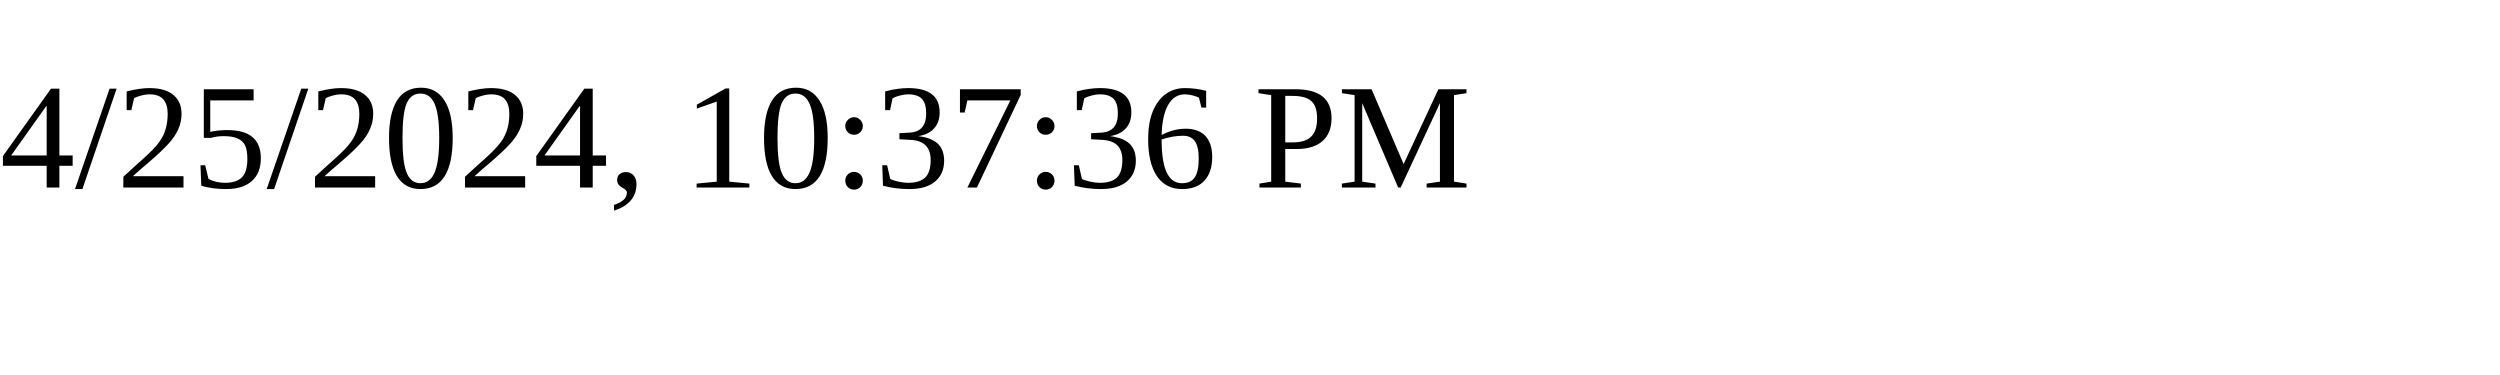
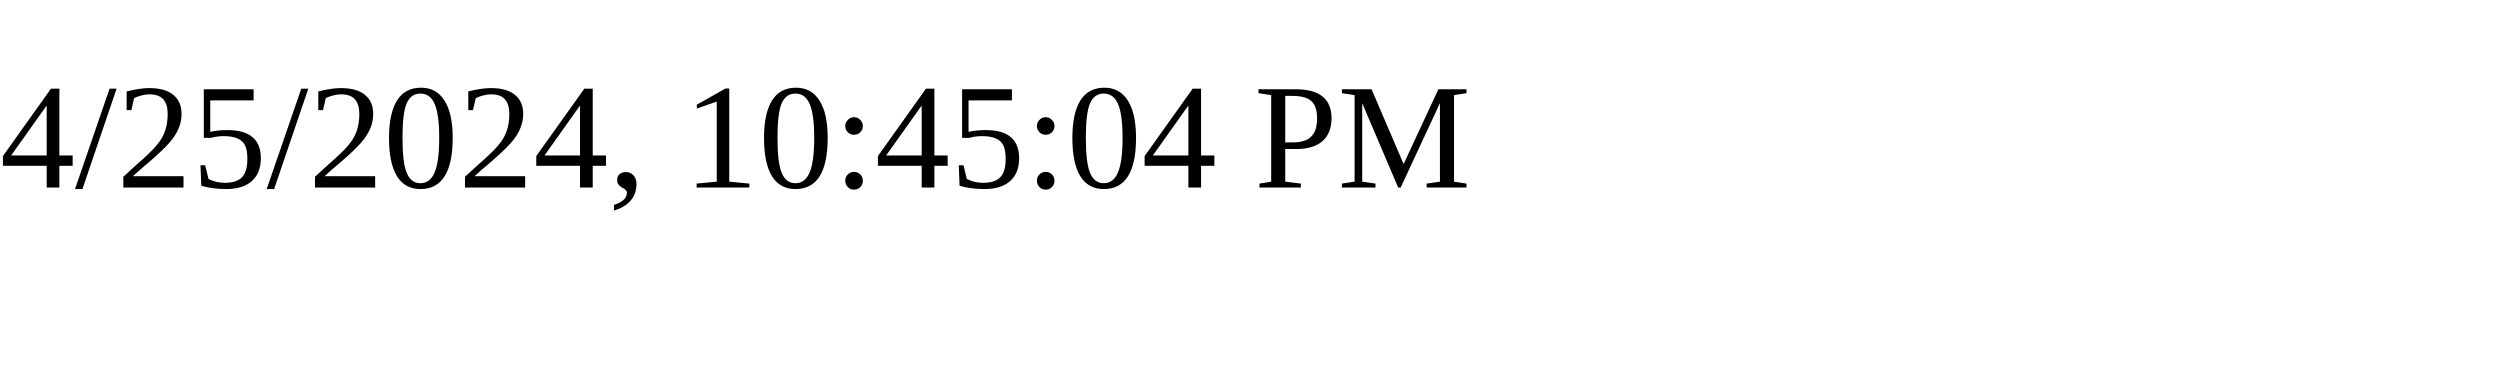
<svg xmlns="http://www.w3.org/2000/svg" height="30" width="200">
-   <text x="0" y="15">4/25/2024, 10:37:36 PM</text>
+   <text x="0" y="15">4/25/2024, 10:45:04 PM</text>
</svg>
